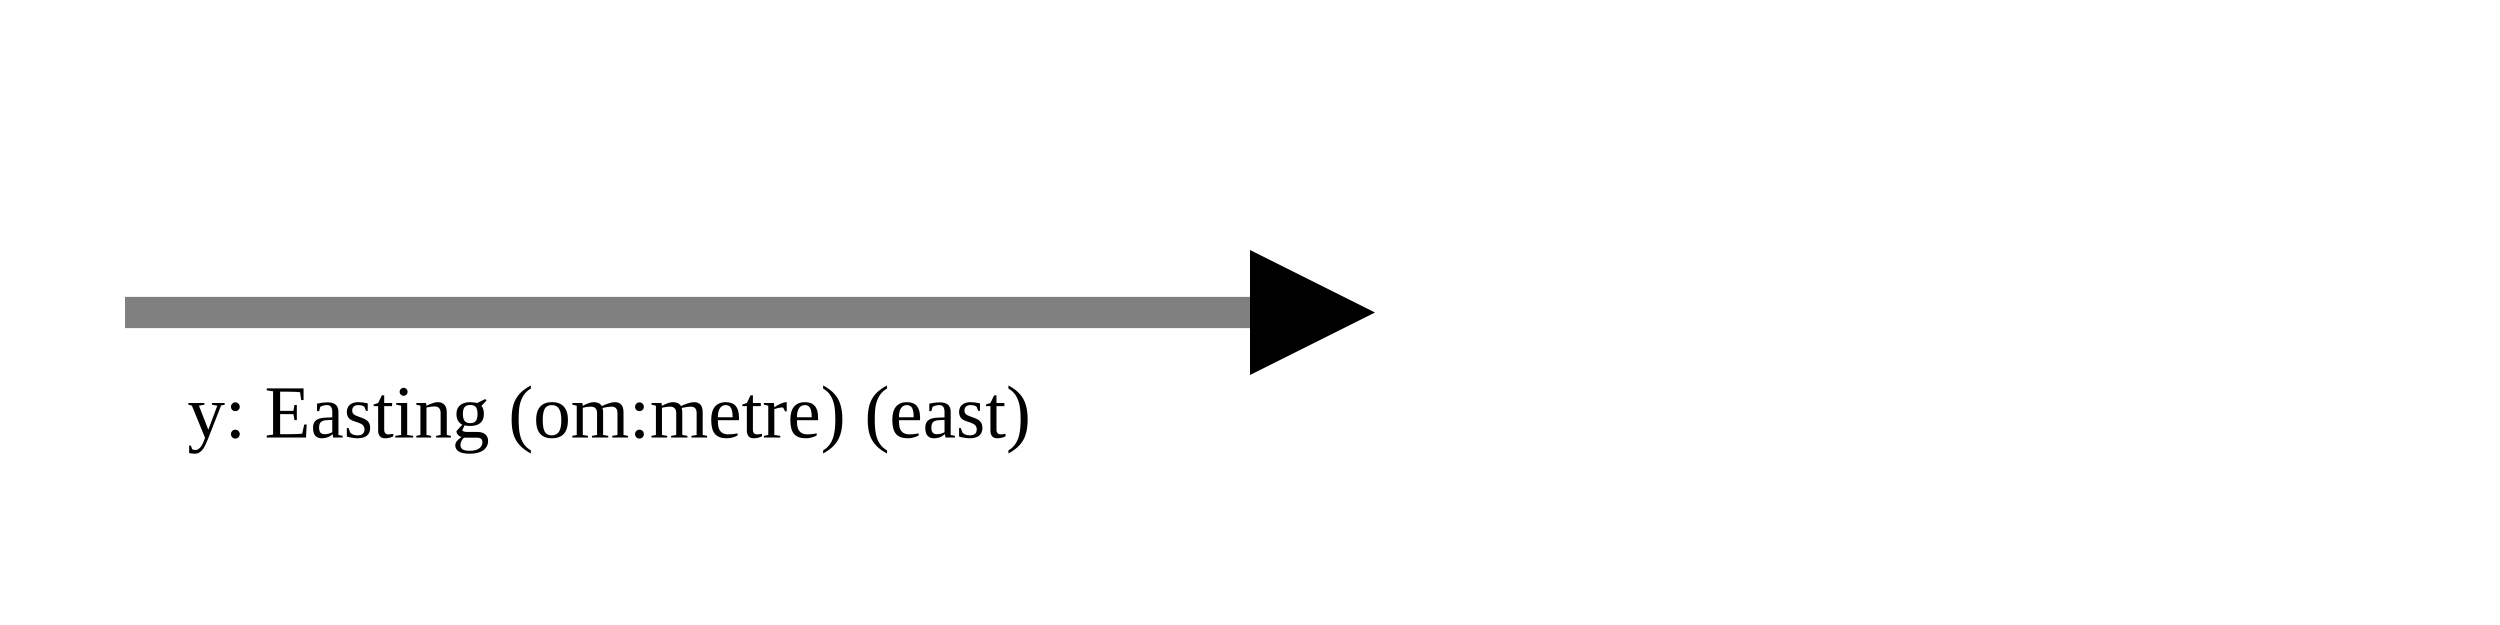
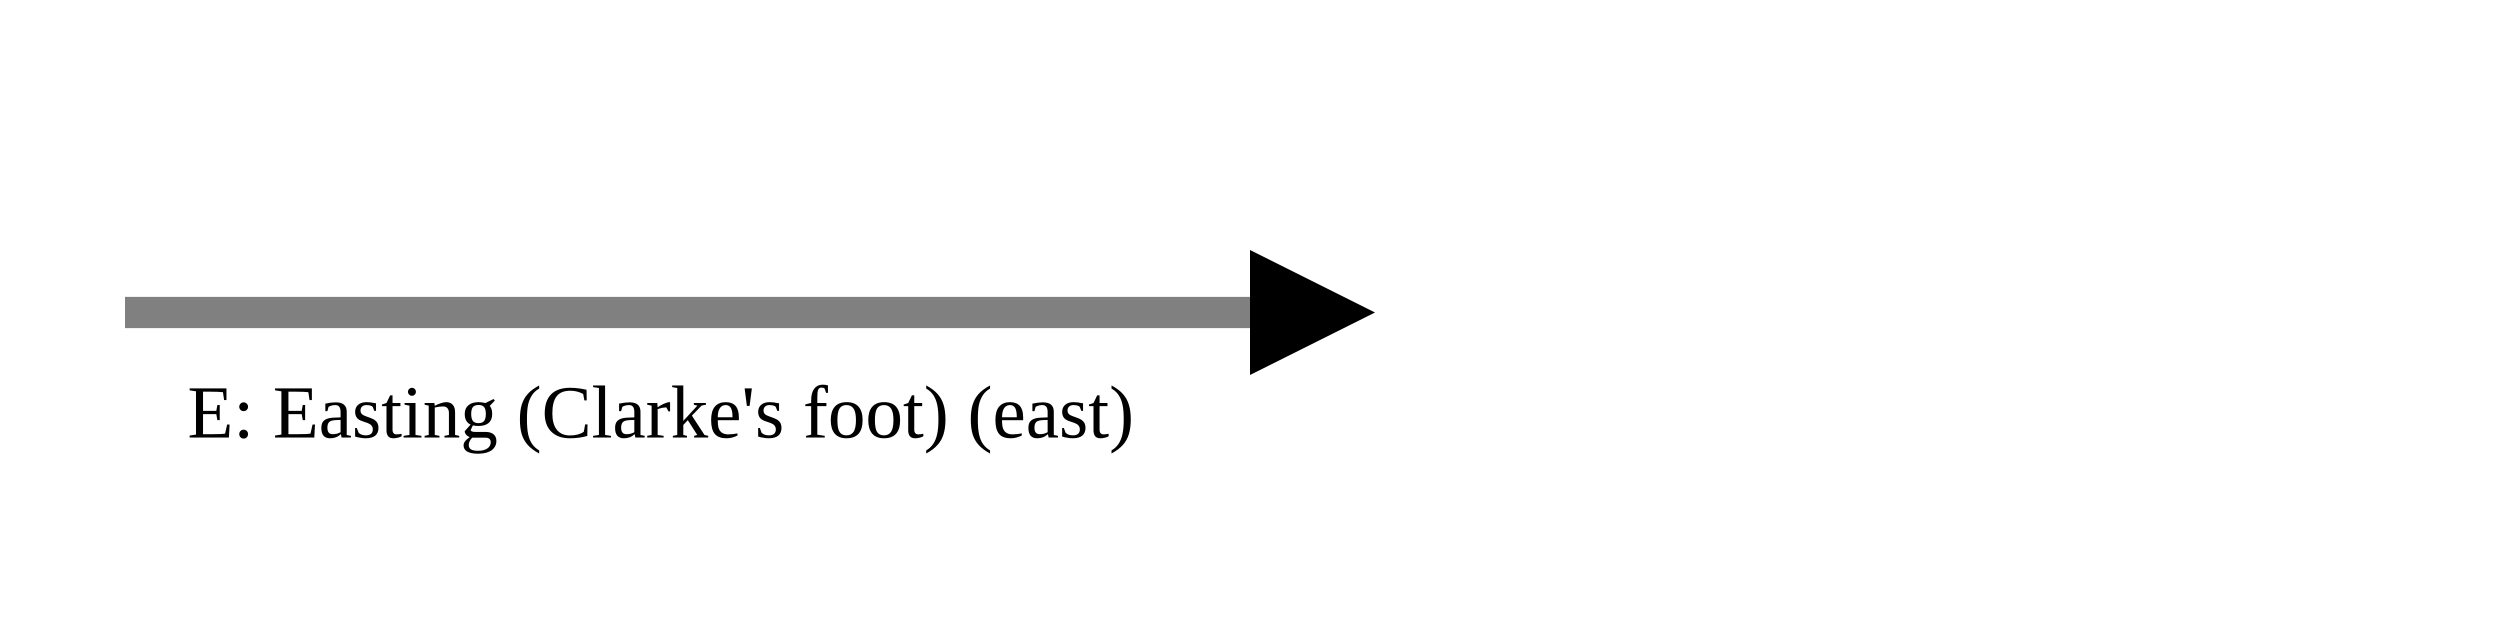
<svg xmlns="http://www.w3.org/2000/svg" version="1.1" width="400" height="100" viewbox="0 0 275 100">
  <defs>
    <marker id="arrowhead" markerWidth="10" markerHeight="7" refX="0" refY="2" orient="auto">
      <polygon points="0 0, 4 2, 0 4" />
    </marker>
  </defs>
  <line x1="20" y1="50" x2="200" y2="50" stroke="gray" stroke-width="5" marker-end="url(#arrowhead)" />
-   <text x="30" y="70" class="small">y: Easting (om:metre) (east)</text>
+   <text x="30" y="70" class="small">E: Easting (Clarke's foot) (east)</text>
</svg>
